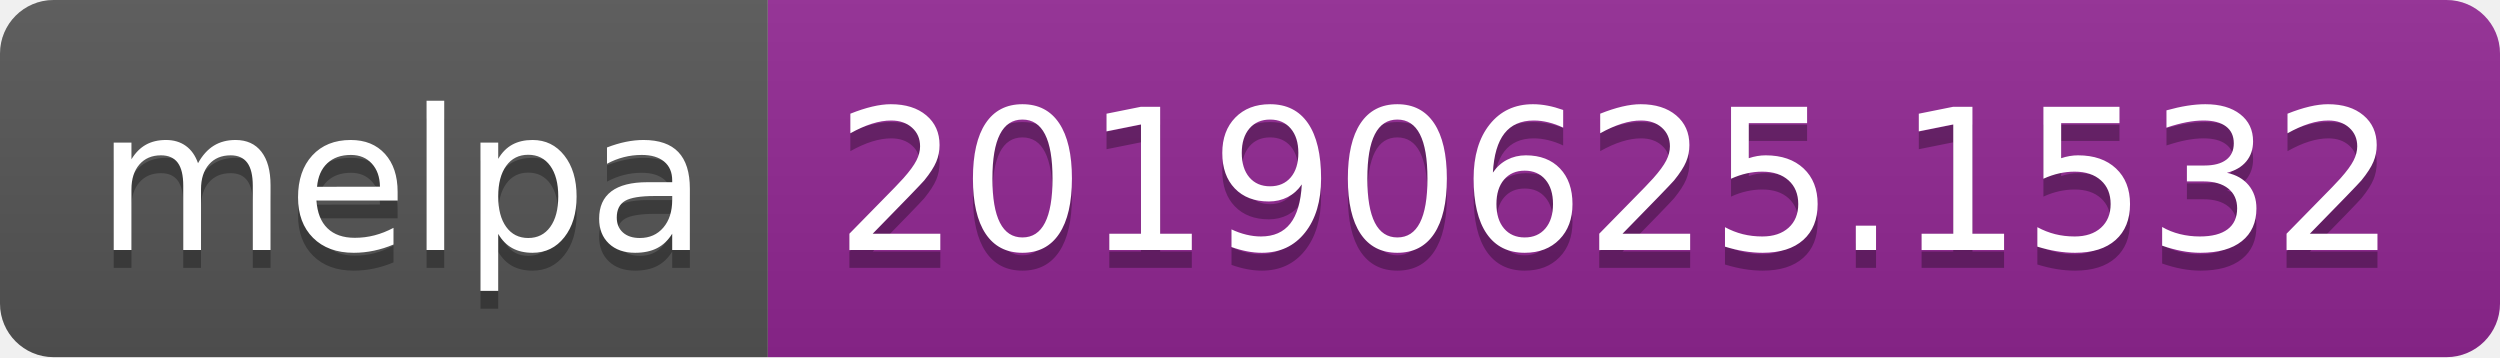
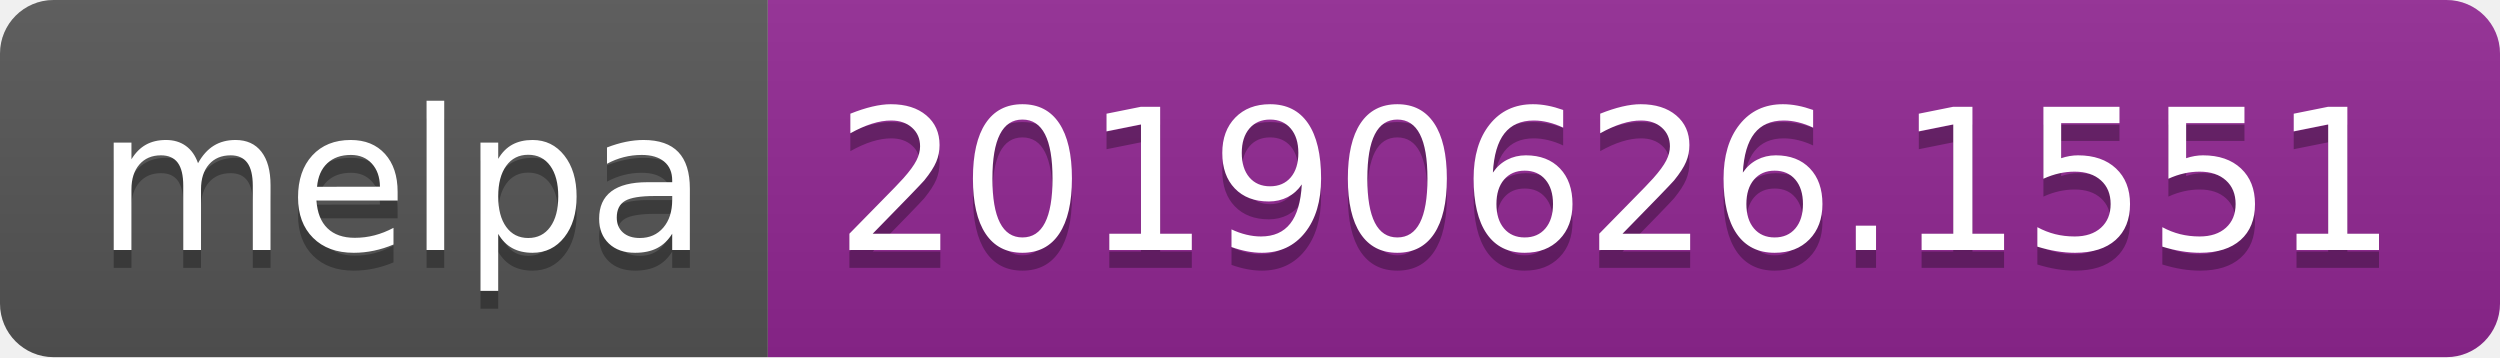
<svg xmlns="http://www.w3.org/2000/svg" width="140" height="20">
  <linearGradient id="b" x2="0" y2="100%">
    <stop offset="0" stop-color="#bbb" stop-opacity=".1" />
    <stop offset="1" stop-opacity=".1" />
  </linearGradient>
  <clipPath id="a">
    <rect width="140" height="20" rx="3" fill="#fff" />
  </clipPath>
  <g clip-path="url(#a)">
    <path fill="#555" d="M0 0h43v20H0z" />
    <path fill="#922793" d="M43 0h97v20H43z" />
    <path fill="url(#b)" d="M0 0h140v20H0z" />
  </g>
  <g fill="#fff" text-anchor="middle" font-family="DejaVu Sans,Verdana,Geneva,sans-serif" font-size="110">
    <text x="225" y="150" fill="#010101" fill-opacity=".3" transform="scale(.1)" textLength="330">melpa</text>
    <text x="225" y="140" transform="scale(.1)" textLength="330">melpa</text>
-     <text x="905" y="150" fill="#010101" fill-opacity=".3" transform="scale(.1)" textLength="870">20190625.1532</text>
-     <text x="905" y="140" transform="scale(.1)" textLength="870">20190625.1532</text>
+     <text x="905" y="150" fill="#010101" fill-opacity=".3" transform="scale(.1)" textLength="870">20190626.1551</text>
+     <text x="905" y="140" transform="scale(.1)" textLength="870">20190626.1551</text>
  </g>
</svg>
